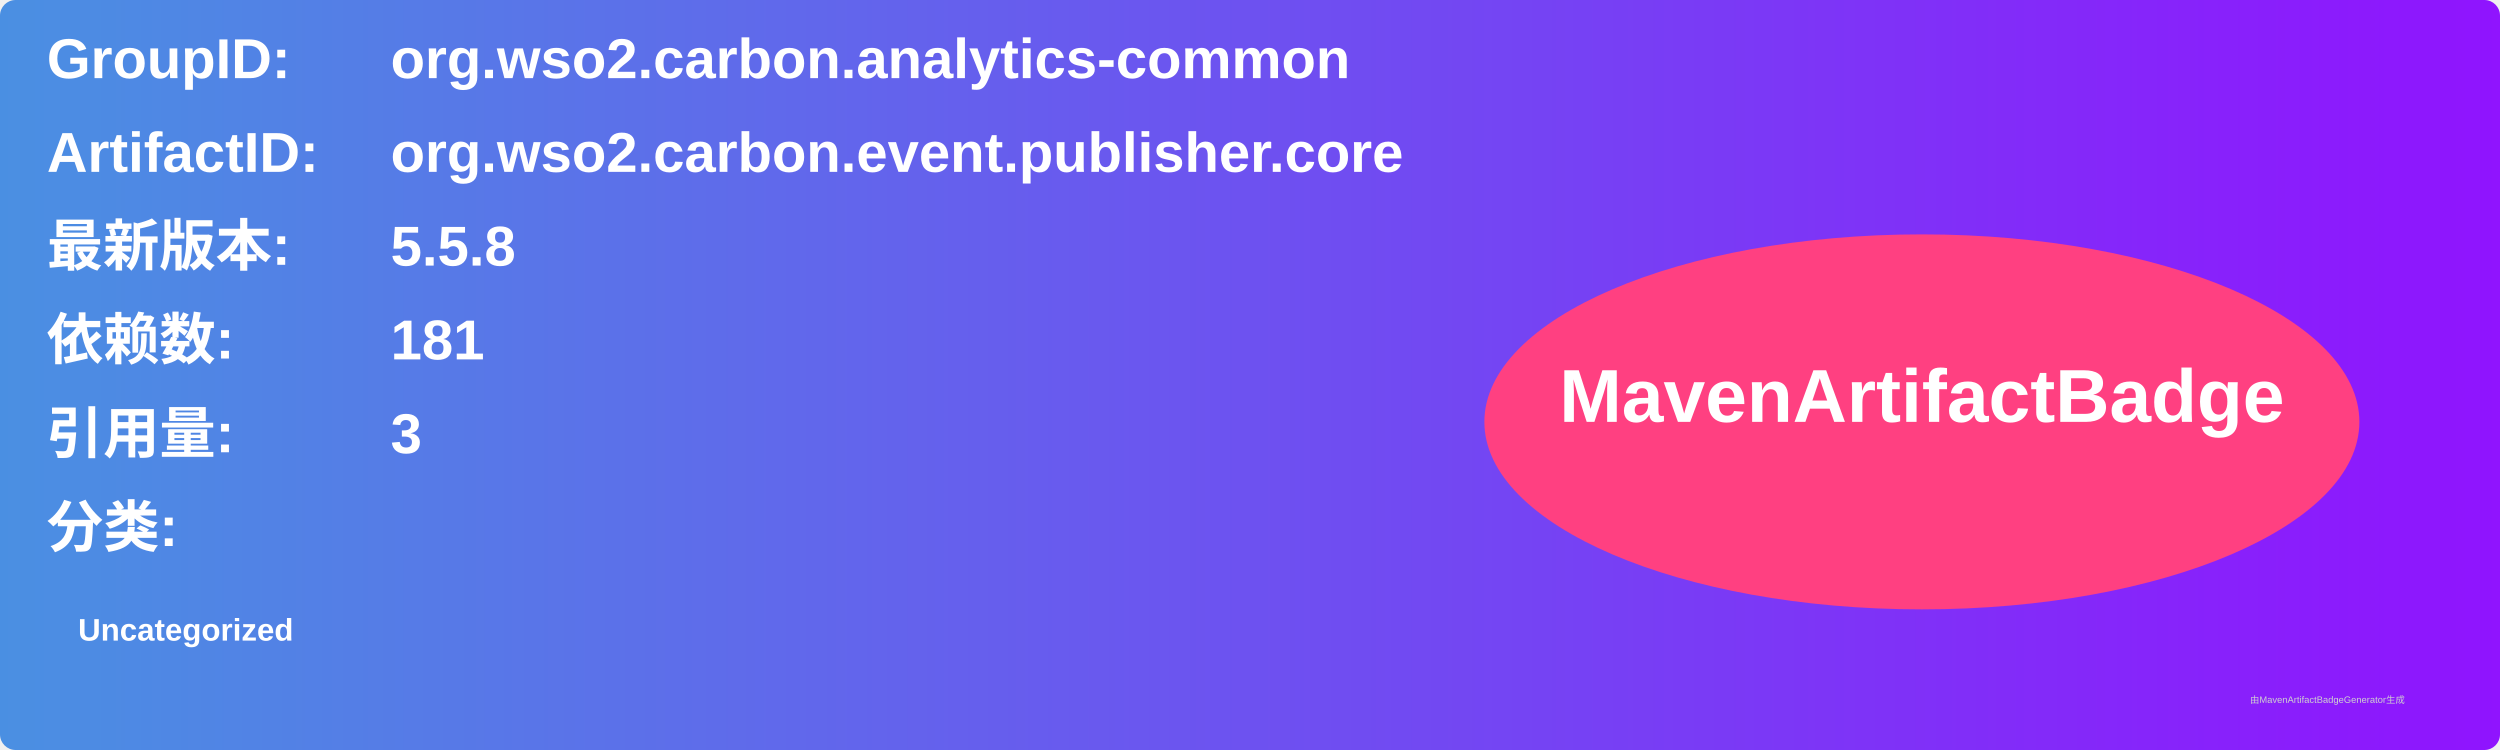
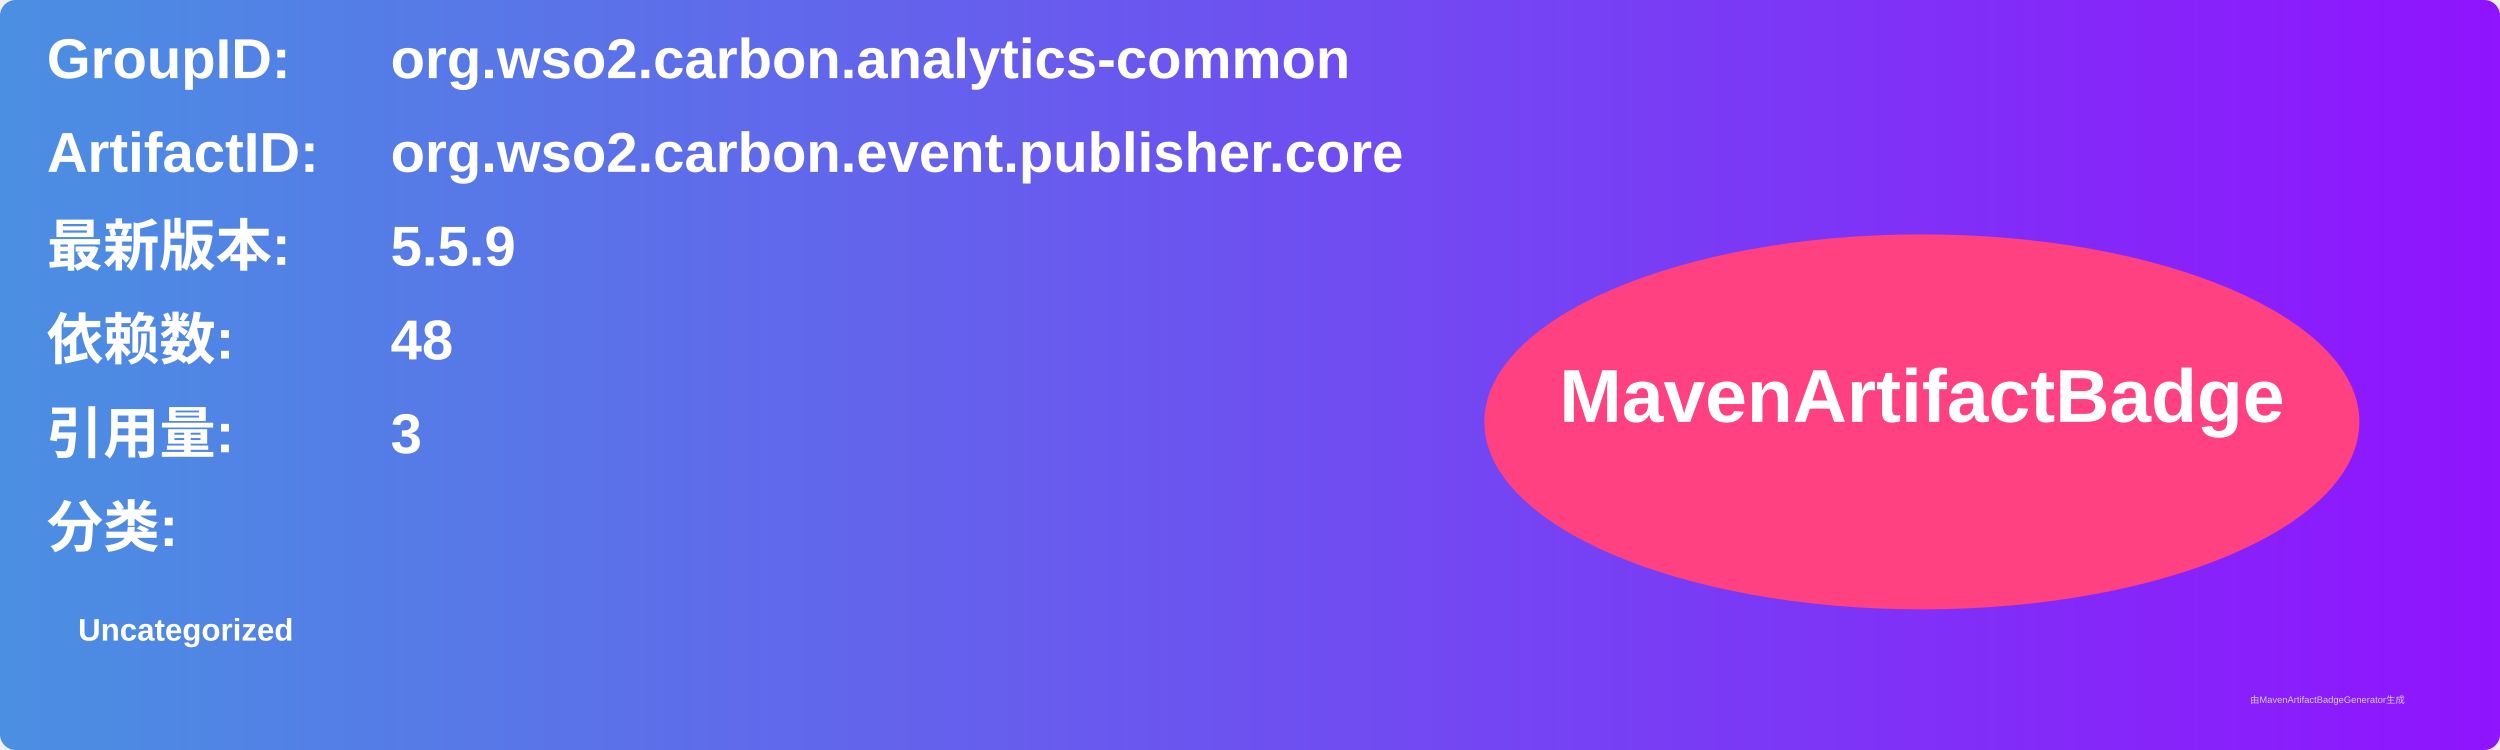
<svg xmlns="http://www.w3.org/2000/svg" width="800" height="240" viewBox="0 0 800 240">
  <linearGradient id="grad" x1="0%" y1="0%" x2="100%" y2="0%">
    <stop offset="0%" stop-color="#4a90e2" />
    <stop offset="100%" stop-color="#9013fe" />
  </linearGradient>
  <rect width="100%" height="100%" rx="5" ry="5" fill="url(#grad)" />
  <g transform="translate(15, 15)">
    <text x="0" y="10" font-family="Arial" font-size="18" fill="white" font-weight="bold" width="260">GroupID:</text>
    <text x="110" y="10" font-family="Arial" font-size="18" fill="white" font-weight="bold" width="460">org.wso2.carbon.analytics-common</text>
    <text x="0" y="40" font-family="Arial" font-size="18" fill="white" font-weight="bold" width="260">ArtifactID:</text>
    <text x="110" y="40" font-family="Arial" font-size="18" fill="white" font-weight="bold" width="460">org.wso2.carbon.event.publisher.core</text>
    <text x="0" y="70" font-family="Arial" font-size="18" fill="white" font-weight="bold">最新版本:</text>
    <text x="110" y="70" font-family="Arial" font-size="18" fill="white" font-weight="bold">
-       <tspan font-weight="bold">5.5.8</tspan>
+       <tspan font-weight="bold">5.5.9</tspan>
    </text>
    <text x="0" y="100" font-family="Arial" font-size="18" fill="white" font-weight="bold">依赖数: </text>
    <text x="110" y="100" font-family="Arial" font-size="18" fill="white">
-       <tspan font-weight="bold">181</tspan>
+       <tspan font-weight="bold">48</tspan>
    </text>
    <text x="0" y="130" font-family="Arial" font-size="18" fill="white" font-weight="bold">引用量: </text>
    <text x="110" y="130" font-family="Arial" font-size="18" fill="white">
      <tspan font-weight="bold">3</tspan>
    </text>
    <text x="0" y="160" font-family="Arial" font-size="18" fill="white" font-weight="bold">分类:</text>
    <text x="10" y="190" font-family="Arial" font-size="10" fill="white">
      <tspan font-weight="bold">Uncategorized</tspan>
    </text>
    <ellipse cx="600" cy="120" rx="140" ry="60" fill="#ff4081" />
    <text x="600" y="120" text-anchor="middle" font-family="Arial" font-size="24" fill="white" font-weight="bold">MavenArtifactBadge</text>
  </g>
  <text x="720" y="225" font-family="Arial" font-size="3" fill="#d0d0d0">由MavenArtifactBadgeGenerator生成</text>
</svg>
